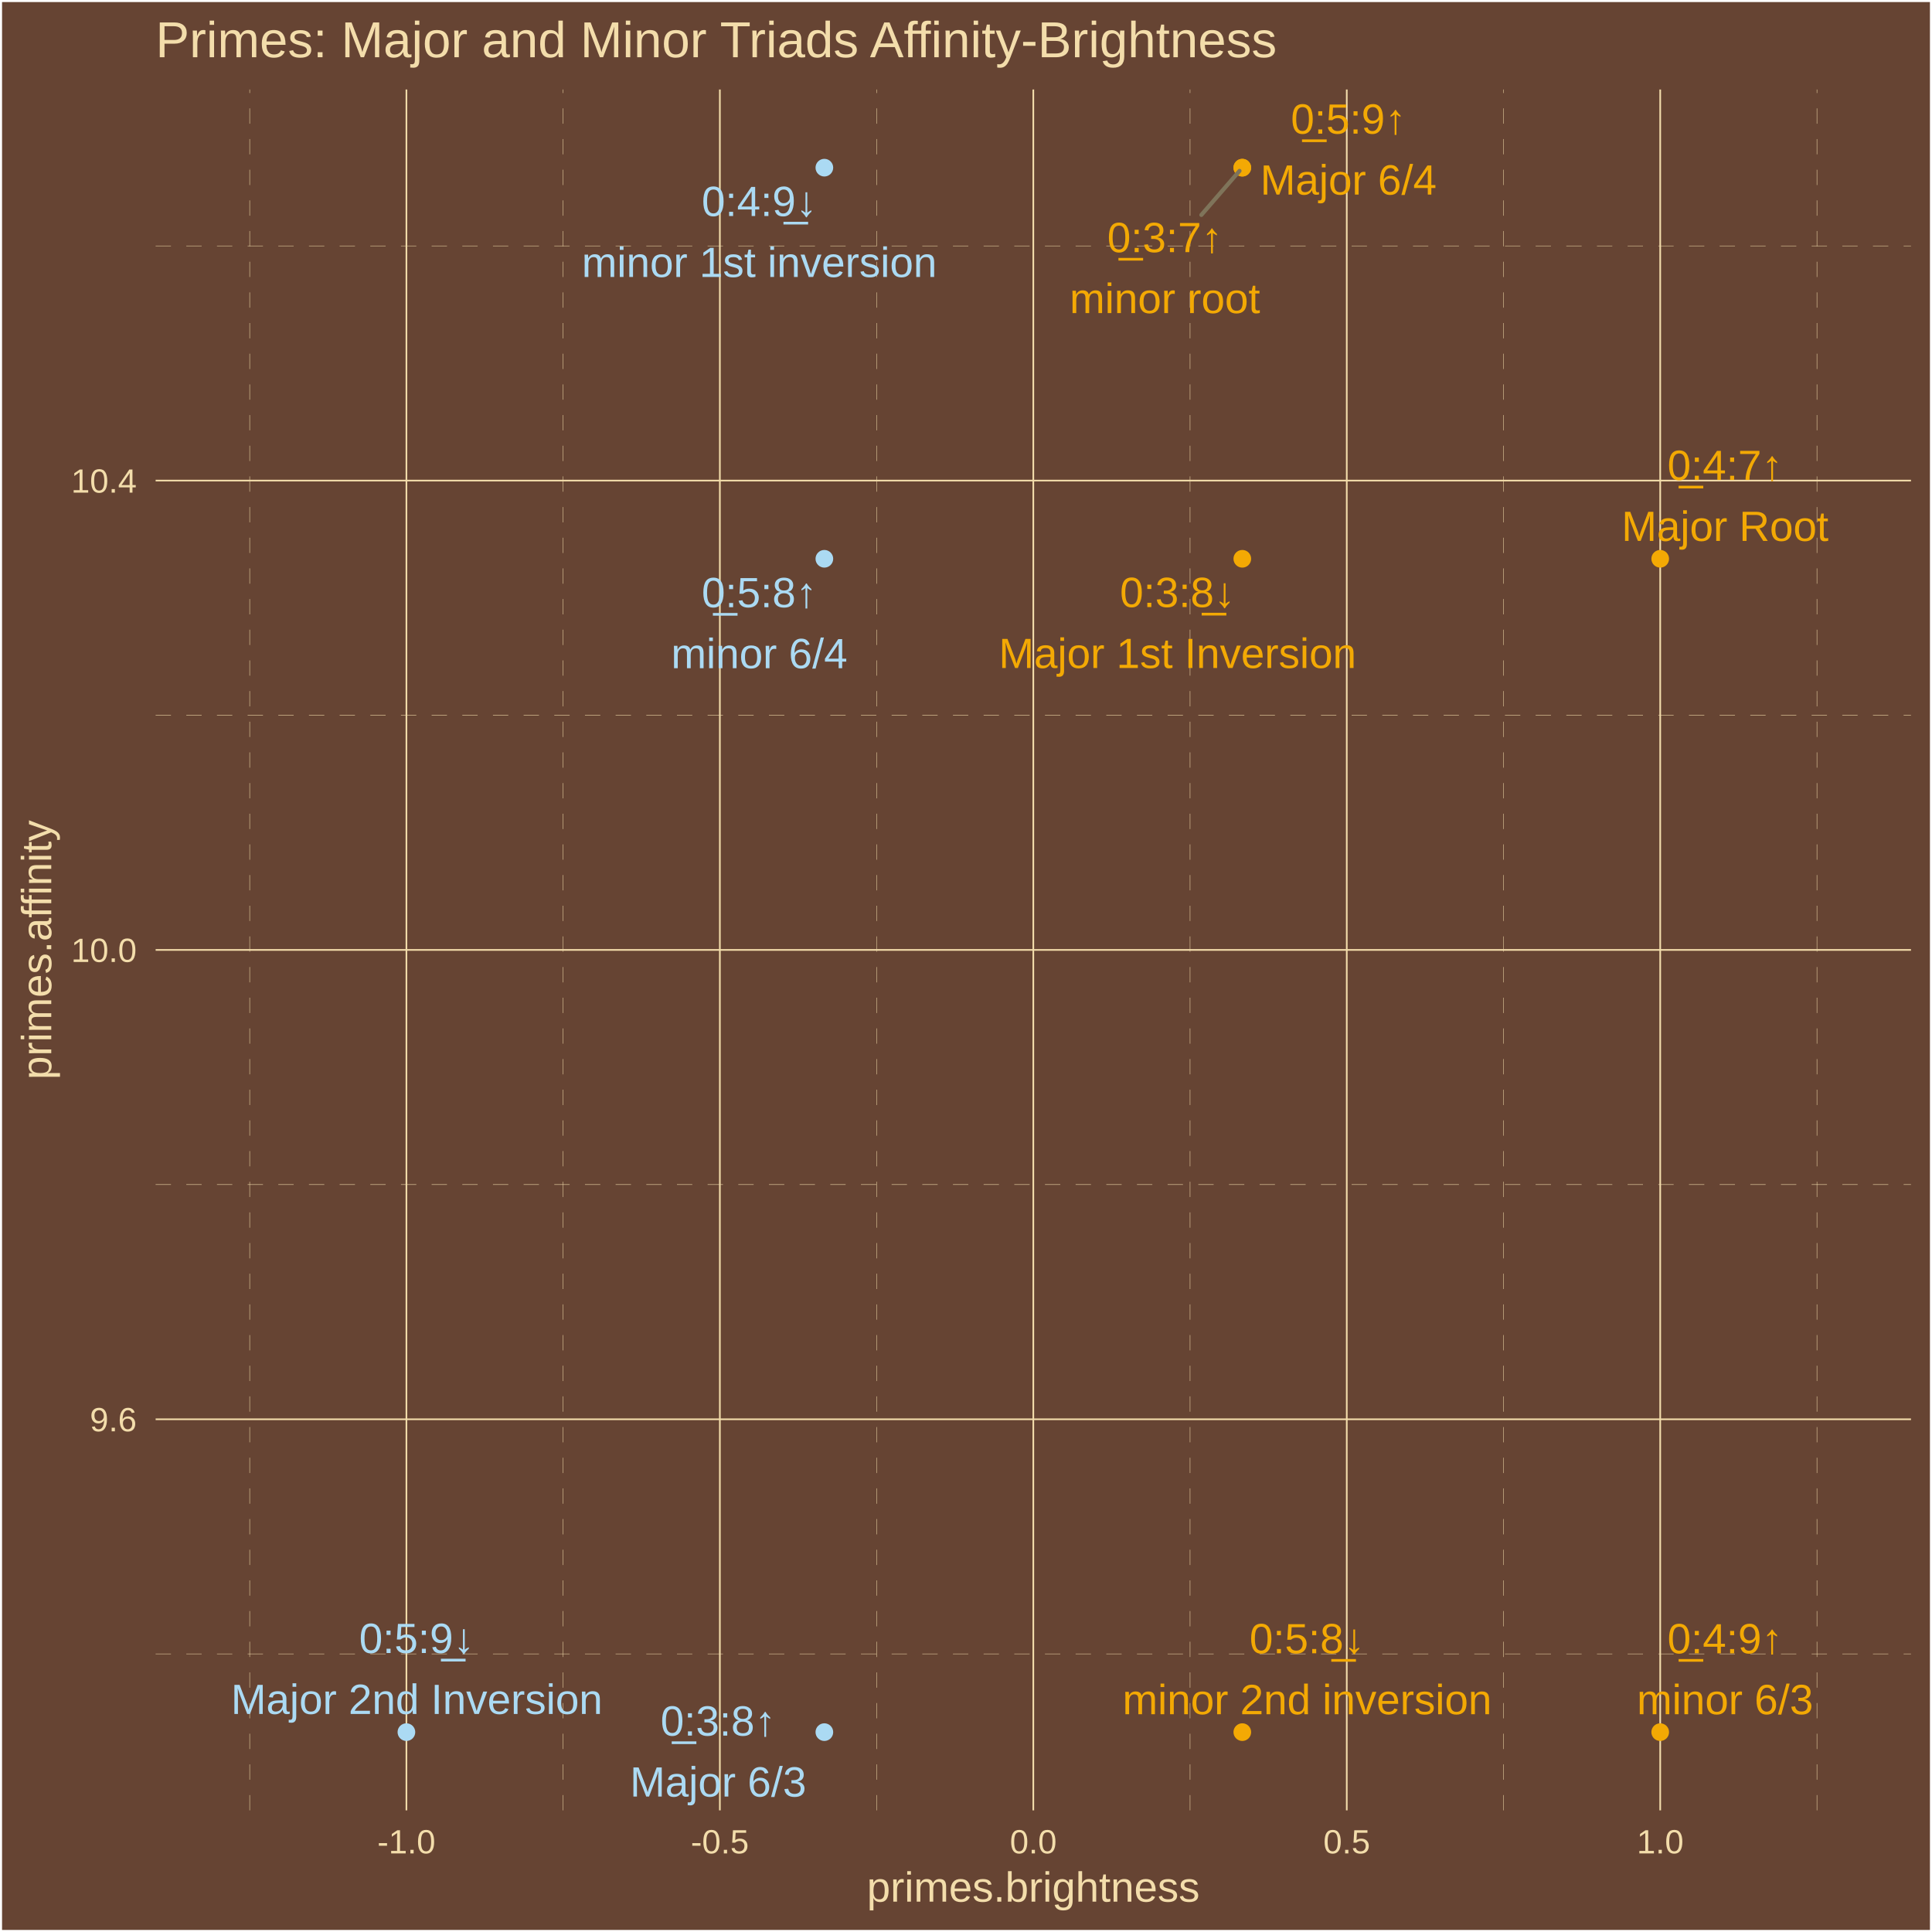
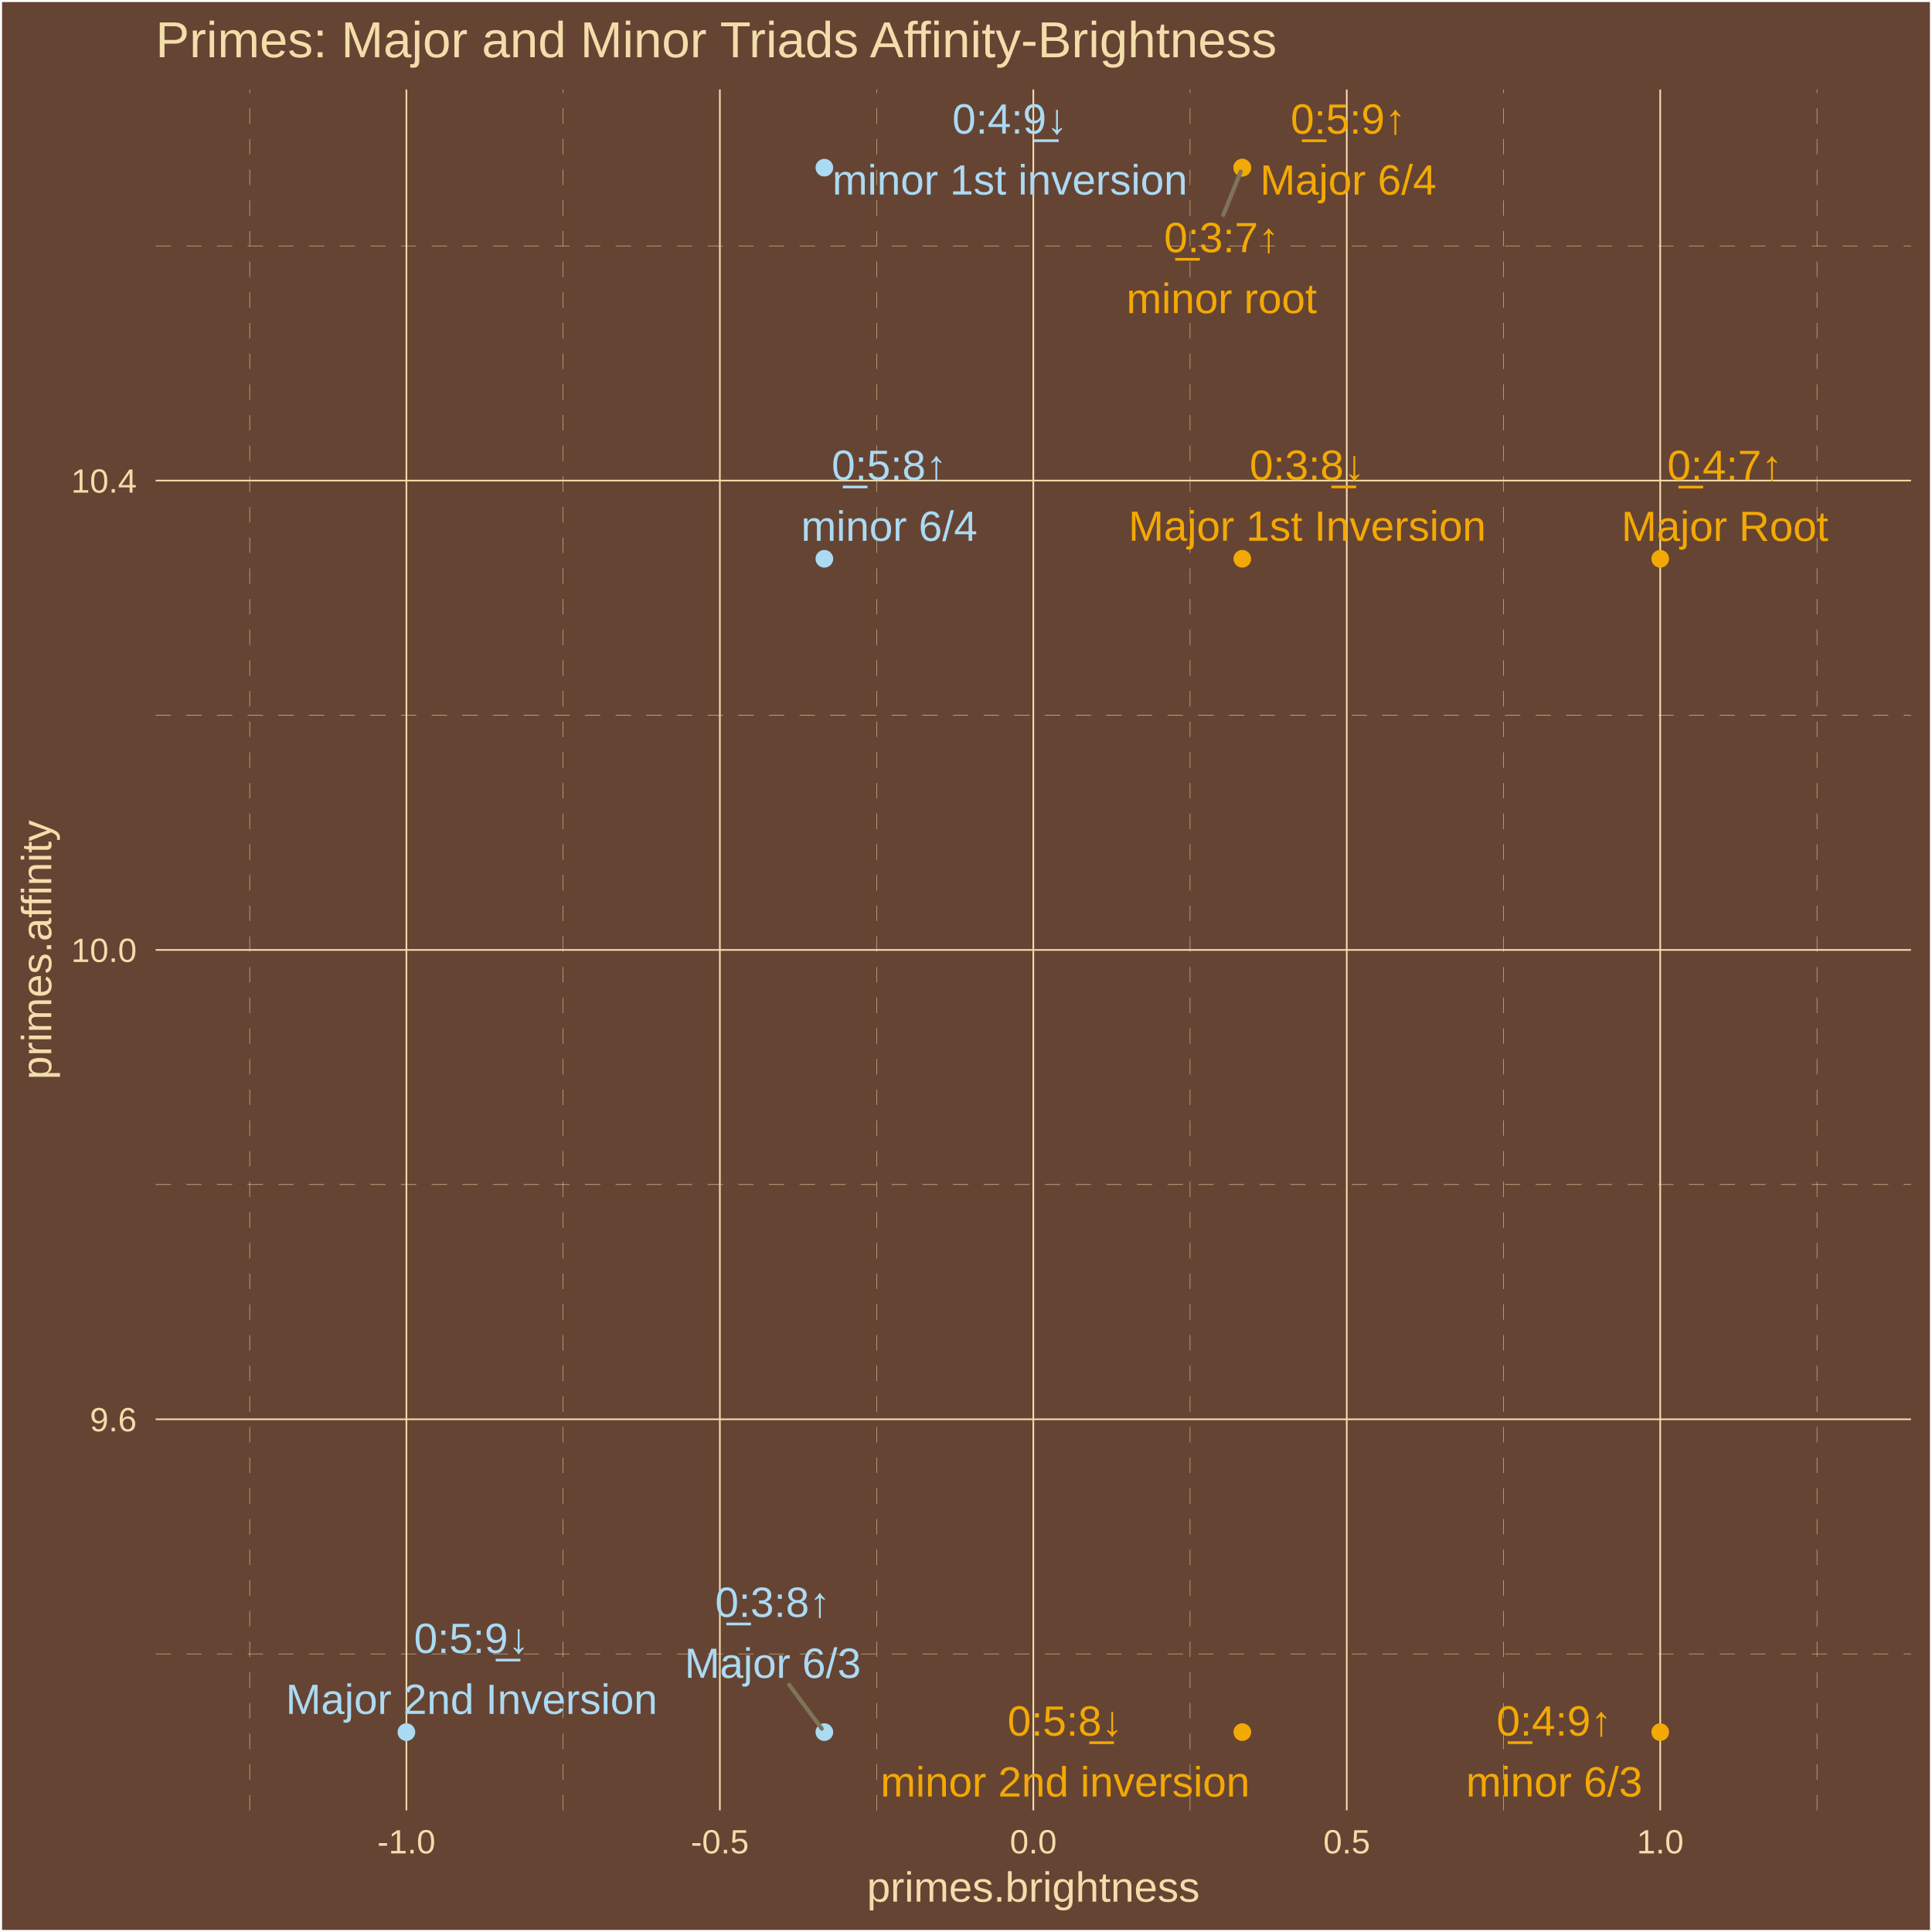
<svg xmlns="http://www.w3.org/2000/svg" class="svglite" width="504.00pt" height="504.00pt" viewBox="0 0 504.00 504.00">
  <defs>
    <style type="text/css">
    .svglite line, .svglite polyline, .svglite polygon, .svglite path, .svglite rect, .svglite circle {
      fill: none;
      stroke: #000000;
      stroke-linecap: round;
      stroke-linejoin: round;
      stroke-miterlimit: 10.00;
    }
    .svglite text {
      white-space: pre;
    }
  </style>
  </defs>
  <rect width="100%" height="100%" style="stroke: none; fill: #664433;" />
  <defs>
    <clipPath id="cpMC4wMHw1MDQuMDB8MC4wMHw1MDQuMDA=">
      <rect x="0.00" y="0.00" width="504.00" height="504.00" />
    </clipPath>
  </defs>
  <g clip-path="url(#cpMC4wMHw1MDQuMDB8MC4wMHw1MDQuMDA=)">
    <rect x="0.00" y="-0" width="504.00" height="504.00" style="stroke-width: 1.07; stroke: #FFFFFF; fill: #664433;" />
  </g>
  <defs>
    <clipPath id="cpNDAuNjB8NDk4LjUyfDIzLjM0fDQ3Mi4yNw==">
      <rect x="40.60" y="23.34" width="457.92" height="448.93" />
    </clipPath>
  </defs>
  <g clip-path="url(#cpNDAuNjB8NDk4LjUyfDIzLjM0fDQ3Mi4yNw==)">
    <rect x="40.60" y="23.34" width="457.92" height="448.93" style="stroke-width: 1.07; stroke: none; fill: #664433;" />
    <polyline points="40.60,431.45 498.52,431.45 " style="stroke-width: 0.11; stroke: #F3DDAB; stroke-dasharray: 4.00,4.00; stroke-linecap: butt;" />
    <polyline points="40.60,309.02 498.52,309.02 " style="stroke-width: 0.11; stroke: #F3DDAB; stroke-dasharray: 4.00,4.00; stroke-linecap: butt;" />
    <polyline points="40.60,186.58 498.52,186.58 " style="stroke-width: 0.11; stroke: #F3DDAB; stroke-dasharray: 4.00,4.00; stroke-linecap: butt;" />
    <polyline points="40.60,64.15 498.52,64.15 " style="stroke-width: 0.11; stroke: #F3DDAB; stroke-dasharray: 4.00,4.00; stroke-linecap: butt;" />
    <polyline points="65.14,472.27 65.14,23.34 " style="stroke-width: 0.11; stroke: #F3DDAB; stroke-dasharray: 4.00,4.00; stroke-linecap: butt;" />
    <polyline points="146.91,472.27 146.91,23.34 " style="stroke-width: 0.11; stroke: #F3DDAB; stroke-dasharray: 4.00,4.00; stroke-linecap: butt;" />
    <polyline points="228.68,472.27 228.68,23.34 " style="stroke-width: 0.11; stroke: #F3DDAB; stroke-dasharray: 4.00,4.00; stroke-linecap: butt;" />
    <polyline points="310.45,472.27 310.45,23.34 " style="stroke-width: 0.11; stroke: #F3DDAB; stroke-dasharray: 4.00,4.00; stroke-linecap: butt;" />
    <polyline points="392.22,472.27 392.22,23.34 " style="stroke-width: 0.11; stroke: #F3DDAB; stroke-dasharray: 4.00,4.00; stroke-linecap: butt;" />
    <polyline points="473.99,472.27 473.99,23.34 " style="stroke-width: 0.11; stroke: #F3DDAB; stroke-dasharray: 4.00,4.00; stroke-linecap: butt;" />
    <polyline points="40.60,370.24 498.52,370.24 " style="stroke-width: 0.43; stroke: #F3DDAB; stroke-linecap: butt;" />
    <polyline points="40.60,247.80 498.52,247.80 " style="stroke-width: 0.43; stroke: #F3DDAB; stroke-linecap: butt;" />
    <polyline points="40.60,125.37 498.52,125.37 " style="stroke-width: 0.43; stroke: #F3DDAB; stroke-linecap: butt;" />
    <polyline points="106.02,472.27 106.02,23.34 " style="stroke-width: 0.43; stroke: #F3DDAB; stroke-linecap: butt;" />
    <polyline points="187.79,472.27 187.79,23.34 " style="stroke-width: 0.43; stroke: #F3DDAB; stroke-linecap: butt;" />
    <polyline points="269.56,472.27 269.56,23.34 " style="stroke-width: 0.43; stroke: #F3DDAB; stroke-linecap: butt;" />
    <polyline points="351.33,472.27 351.33,23.34 " style="stroke-width: 0.43; stroke: #F3DDAB; stroke-linecap: butt;" />
    <polyline points="433.10,472.27 433.10,23.34 " style="stroke-width: 0.43; stroke: #F3DDAB; stroke-linecap: butt;" />
    <circle cx="433.10" cy="145.77" r="1.95" style="stroke-width: 0.71; stroke: #F3A904; fill: #F3A904;" />
    <circle cx="215.05" cy="451.86" r="1.95" style="stroke-width: 0.71; stroke: #ABDAF3; fill: #ABDAF3;" />
    <circle cx="324.08" cy="145.77" r="1.95" style="stroke-width: 0.71; stroke: #F3A904; fill: #F3A904;" />
    <circle cx="324.08" cy="43.74" r="1.95" style="stroke-width: 0.71; stroke: #F3A904; fill: #F3A904;" />
    <circle cx="106.02" cy="451.86" r="1.95" style="stroke-width: 0.71; stroke: #ABDAF3; fill: #ABDAF3;" />
    <circle cx="324.08" cy="43.74" r="1.95" style="stroke-width: 0.71; stroke: #F3A904; fill: #F3A904;" />
    <circle cx="433.10" cy="451.86" r="1.95" style="stroke-width: 0.71; stroke: #F3A904; fill: #F3A904;" />
    <circle cx="215.05" cy="43.74" r="1.95" style="stroke-width: 0.71; stroke: #ABDAF3; fill: #ABDAF3;" />
    <circle cx="215.05" cy="145.77" r="1.95" style="stroke-width: 0.71; stroke: #ABDAF3; fill: #ABDAF3;" />
    <circle cx="324.08" cy="451.86" r="1.95" style="stroke-width: 0.71; stroke: #F3A904; fill: #F3A904;" />
-     <line x1="313.40" y1="56.07" x2="323.35" y2="44.58" style="stroke-width: 1.07; stroke: #7F745A;" />
-     <text x="450.01" y="125.21" text-anchor="middle" style="font-size: 11.04px;fill: #F3A904; font-family: &quot;Arial&quot;;" textLength="31.53px" lengthAdjust="spacingAndGlyphs">0̲:4:7↑</text>
-     <text x="450.01" y="141.11" text-anchor="middle" style="font-size: 11.04px;fill: #F3A904; font-family: &quot;Arial&quot;;" textLength="53.94px" lengthAdjust="spacingAndGlyphs">Major Root</text>
-     <text x="187.34" y="452.77" text-anchor="middle" style="font-size: 11.04px;fill: #ABDAF3; font-family: &quot;Arial&quot;;" textLength="31.53px" lengthAdjust="spacingAndGlyphs">0̲:3:8↑</text>
-     <text x="187.34" y="468.67" text-anchor="middle" style="font-size: 11.04px;fill: #ABDAF3; font-family: &quot;Arial&quot;;" textLength="45.98px" lengthAdjust="spacingAndGlyphs">Major 6/3</text>
-     <text x="307.18" y="158.36" text-anchor="middle" style="font-size: 11.04px;fill: #F3A904; font-family: &quot;Arial&quot;;" textLength="31.53px" lengthAdjust="spacingAndGlyphs">0:3:8̲↓</text>
-     <text x="307.18" y="174.26" text-anchor="middle" style="font-size: 11.04px;fill: #F3A904; font-family: &quot;Arial&quot;;" textLength="93.18px" lengthAdjust="spacingAndGlyphs">Major 1st Inversion</text>
-     <text x="351.77" y="34.87" text-anchor="middle" style="font-size: 11.04px;fill: #F3A904; font-family: &quot;Arial&quot;;" textLength="31.53px" lengthAdjust="spacingAndGlyphs">0̲:5:9↑</text>
-     <text x="351.77" y="50.76" text-anchor="middle" style="font-size: 11.04px;fill: #F3A904; font-family: &quot;Arial&quot;;" textLength="45.98px" lengthAdjust="spacingAndGlyphs">Major 6/4</text>
-     <text x="108.72" y="431.22" text-anchor="middle" style="font-size: 11.04px;fill: #ABDAF3; font-family: &quot;Arial&quot;;" textLength="31.53px" lengthAdjust="spacingAndGlyphs">0:5:9̲↓</text>
-     <text x="108.72" y="447.12" text-anchor="middle" style="font-size: 11.04px;fill: #ABDAF3; font-family: &quot;Arial&quot;;" textLength="96.87px" lengthAdjust="spacingAndGlyphs">Major 2nd Inversion</text>
-     <text x="303.88" y="65.78" text-anchor="middle" style="font-size: 11.04px;fill: #F3A904; font-family: &quot;Arial&quot;;" textLength="31.53px" lengthAdjust="spacingAndGlyphs">0̲:3:7↑</text>
-     <text x="303.88" y="81.68" text-anchor="middle" style="font-size: 11.04px;fill: #F3A904; font-family: &quot;Arial&quot;;" textLength="49.65px" lengthAdjust="spacingAndGlyphs">minor root</text>
-     <text x="450.01" y="431.30" text-anchor="middle" style="font-size: 11.04px;fill: #F3A904; font-family: &quot;Arial&quot;;" textLength="31.53px" lengthAdjust="spacingAndGlyphs">0̲:4:9↑</text>
-     <text x="450.01" y="447.19" text-anchor="middle" style="font-size: 11.04px;fill: #F3A904; font-family: &quot;Arial&quot;;" textLength="45.98px" lengthAdjust="spacingAndGlyphs">minor 6/3</text>
-     <text x="198.08" y="56.36" text-anchor="middle" style="font-size: 11.04px;fill: #ABDAF3; font-family: &quot;Arial&quot;;" textLength="31.53px" lengthAdjust="spacingAndGlyphs">0:4:9̲↓</text>
-     <text x="198.08" y="72.26" text-anchor="middle" style="font-size: 11.04px;fill: #ABDAF3; font-family: &quot;Arial&quot;;" textLength="92.56px" lengthAdjust="spacingAndGlyphs">minor 1st inversion</text>
-     <text x="198.08" y="158.41" text-anchor="middle" style="font-size: 11.04px;fill: #ABDAF3; font-family: &quot;Arial&quot;;" textLength="31.53px" lengthAdjust="spacingAndGlyphs">0̲:5:8↑</text>
-     <text x="198.08" y="174.31" text-anchor="middle" style="font-size: 11.04px;fill: #ABDAF3; font-family: &quot;Arial&quot;;" textLength="45.98px" lengthAdjust="spacingAndGlyphs">minor 6/4</text>
-     <text x="340.99" y="431.29" text-anchor="middle" style="font-size: 11.04px;fill: #F3A904; font-family: &quot;Arial&quot;;" textLength="31.53px" lengthAdjust="spacingAndGlyphs">0:5:8̲↓</text>
-     <text x="340.99" y="447.19" text-anchor="middle" style="font-size: 11.04px;fill: #F3A904; font-family: &quot;Arial&quot;;" textLength="96.25px" lengthAdjust="spacingAndGlyphs">minor 2nd inversion</text>
+     <line x1="205.85" y1="439.50" x2="214.38" y2="450.97" style="stroke-width: 1.07; stroke: #7F745A;" />
+     <line x1="319.13" y1="56.08" x2="323.66" y2="44.77" style="stroke-width: 1.07; stroke: #7F745A;" />
+     <text x="449.97" y="125.22" text-anchor="middle" style="font-size: 11.04px;fill: #F3A904; font-family: &quot;Arial&quot;;" textLength="31.53px" lengthAdjust="spacingAndGlyphs">0̲:4:7↑</text>
+     <text x="449.97" y="141.12" text-anchor="middle" style="font-size: 11.04px;fill: #F3A904; font-family: &quot;Arial&quot;;" textLength="53.94px" lengthAdjust="spacingAndGlyphs">Major Root</text>
+     <text x="201.59" y="421.80" text-anchor="middle" style="font-size: 11.04px;fill: #ABDAF3; font-family: &quot;Arial&quot;;" textLength="31.53px" lengthAdjust="spacingAndGlyphs">0̲:3:8↑</text>
+     <text x="201.59" y="437.70" text-anchor="middle" style="font-size: 11.04px;fill: #ABDAF3; font-family: &quot;Arial&quot;;" textLength="45.98px" lengthAdjust="spacingAndGlyphs">Major 6/3</text>
+     <text x="341.02" y="125.17" text-anchor="middle" style="font-size: 11.04px;fill: #F3A904; font-family: &quot;Arial&quot;;" textLength="31.53px" lengthAdjust="spacingAndGlyphs">0:3:8̲↓</text>
+     <text x="341.02" y="141.06" text-anchor="middle" style="font-size: 11.04px;fill: #F3A904; font-family: &quot;Arial&quot;;" textLength="93.18px" lengthAdjust="spacingAndGlyphs">Major 1st Inversion</text>
+     <text x="351.72" y="34.87" text-anchor="middle" style="font-size: 11.04px;fill: #F3A904; font-family: &quot;Arial&quot;;" textLength="31.53px" lengthAdjust="spacingAndGlyphs">0̲:5:9↑</text>
+     <text x="351.72" y="50.76" text-anchor="middle" style="font-size: 11.04px;fill: #F3A904; font-family: &quot;Arial&quot;;" textLength="45.98px" lengthAdjust="spacingAndGlyphs">Major 6/4</text>
+     <text x="123.02" y="431.21" text-anchor="middle" style="font-size: 11.04px;fill: #ABDAF3; font-family: &quot;Arial&quot;;" textLength="31.53px" lengthAdjust="spacingAndGlyphs">0:5:9̲↓</text>
+     <text x="123.02" y="447.11" text-anchor="middle" style="font-size: 11.04px;fill: #ABDAF3; font-family: &quot;Arial&quot;;" textLength="96.87px" lengthAdjust="spacingAndGlyphs">Major 2nd Inversion</text>
+     <text x="318.69" y="65.79" text-anchor="middle" style="font-size: 11.04px;fill: #F3A904; font-family: &quot;Arial&quot;;" textLength="31.53px" lengthAdjust="spacingAndGlyphs">0̲:3:7↑</text>
+     <text x="318.69" y="81.69" text-anchor="middle" style="font-size: 11.04px;fill: #F3A904; font-family: &quot;Arial&quot;;" textLength="49.65px" lengthAdjust="spacingAndGlyphs">minor root</text>
+     <text x="405.44" y="452.76" text-anchor="middle" style="font-size: 11.04px;fill: #F3A904; font-family: &quot;Arial&quot;;" textLength="31.53px" lengthAdjust="spacingAndGlyphs">0̲:4:9↑</text>
+     <text x="405.44" y="468.66" text-anchor="middle" style="font-size: 11.04px;fill: #F3A904; font-family: &quot;Arial&quot;;" textLength="45.98px" lengthAdjust="spacingAndGlyphs">minor 6/3</text>
+     <text x="263.45" y="34.85" text-anchor="middle" style="font-size: 11.04px;fill: #ABDAF3; font-family: &quot;Arial&quot;;" textLength="31.53px" lengthAdjust="spacingAndGlyphs">0:4:9̲↓</text>
+     <text x="263.45" y="50.75" text-anchor="middle" style="font-size: 11.04px;fill: #ABDAF3; font-family: &quot;Arial&quot;;" textLength="92.56px" lengthAdjust="spacingAndGlyphs">minor 1st inversion</text>
+     <text x="231.98" y="125.19" text-anchor="middle" style="font-size: 11.04px;fill: #ABDAF3; font-family: &quot;Arial&quot;;" textLength="31.53px" lengthAdjust="spacingAndGlyphs">0̲:5:8↑</text>
+     <text x="231.98" y="141.09" text-anchor="middle" style="font-size: 11.04px;fill: #ABDAF3; font-family: &quot;Arial&quot;;" textLength="45.98px" lengthAdjust="spacingAndGlyphs">minor 6/4</text>
+     <text x="277.86" y="452.77" text-anchor="middle" style="font-size: 11.04px;fill: #F3A904; font-family: &quot;Arial&quot;;" textLength="31.53px" lengthAdjust="spacingAndGlyphs">0:5:8̲↓</text>
+     <text x="277.86" y="468.67" text-anchor="middle" style="font-size: 11.04px;fill: #F3A904; font-family: &quot;Arial&quot;;" textLength="96.25px" lengthAdjust="spacingAndGlyphs">minor 2nd inversion</text>
  </g>
  <g clip-path="url(#cpMC4wMHw1MDQuMDB8MC4wMHw1MDQuMDA=)">
    <text x="35.67" y="373.39" text-anchor="end" style="font-size: 8.80px;fill: #F3DDAB; font-family: &quot;Arial&quot;;" textLength="12.23px" lengthAdjust="spacingAndGlyphs">9.6</text>
    <text x="35.67" y="250.95" text-anchor="end" style="font-size: 8.80px;fill: #F3DDAB; font-family: &quot;Arial&quot;;" textLength="17.13px" lengthAdjust="spacingAndGlyphs">10.0</text>
    <text x="35.67" y="128.52" text-anchor="end" style="font-size: 8.80px;fill: #F3DDAB; font-family: &quot;Arial&quot;;" textLength="17.13px" lengthAdjust="spacingAndGlyphs">10.4</text>
    <text x="106.02" y="483.50" text-anchor="middle" style="font-size: 8.80px;fill: #F3DDAB; font-family: &quot;Arial&quot;;" textLength="15.16px" lengthAdjust="spacingAndGlyphs">-1.0</text>
    <text x="187.79" y="483.50" text-anchor="middle" style="font-size: 8.80px;fill: #F3DDAB; font-family: &quot;Arial&quot;;" textLength="15.16px" lengthAdjust="spacingAndGlyphs">-0.5</text>
    <text x="269.56" y="483.50" text-anchor="middle" style="font-size: 8.80px;fill: #F3DDAB; font-family: &quot;Arial&quot;;" textLength="12.23px" lengthAdjust="spacingAndGlyphs">0.0</text>
    <text x="351.33" y="483.50" text-anchor="middle" style="font-size: 8.80px;fill: #F3DDAB; font-family: &quot;Arial&quot;;" textLength="12.23px" lengthAdjust="spacingAndGlyphs">0.5</text>
    <text x="433.10" y="483.50" text-anchor="middle" style="font-size: 8.80px;fill: #F3DDAB; font-family: &quot;Arial&quot;;" textLength="12.23px" lengthAdjust="spacingAndGlyphs">1.0</text>
    <text x="269.56" y="496.09" text-anchor="middle" style="font-size: 11.00px;fill: #F3DDAB; font-family: &quot;Arial&quot;;" textLength="86.82px" lengthAdjust="spacingAndGlyphs">primes.brightness</text>
    <text transform="translate(13.37,247.80) rotate(-90)" text-anchor="middle" style="font-size: 11.00px;fill: #F3DDAB; font-family: &quot;Arial&quot;;" textLength="67.85px" lengthAdjust="spacingAndGlyphs">primes.affinity</text>
    <text x="40.60" y="14.94" style="font-size: 13.20px;fill: #F3DDAB; font-family: &quot;Arial&quot;;" textLength="293.95px" lengthAdjust="spacingAndGlyphs">Primes: Major and Minor Triads Affinity-Brightness</text>
  </g>
</svg>
